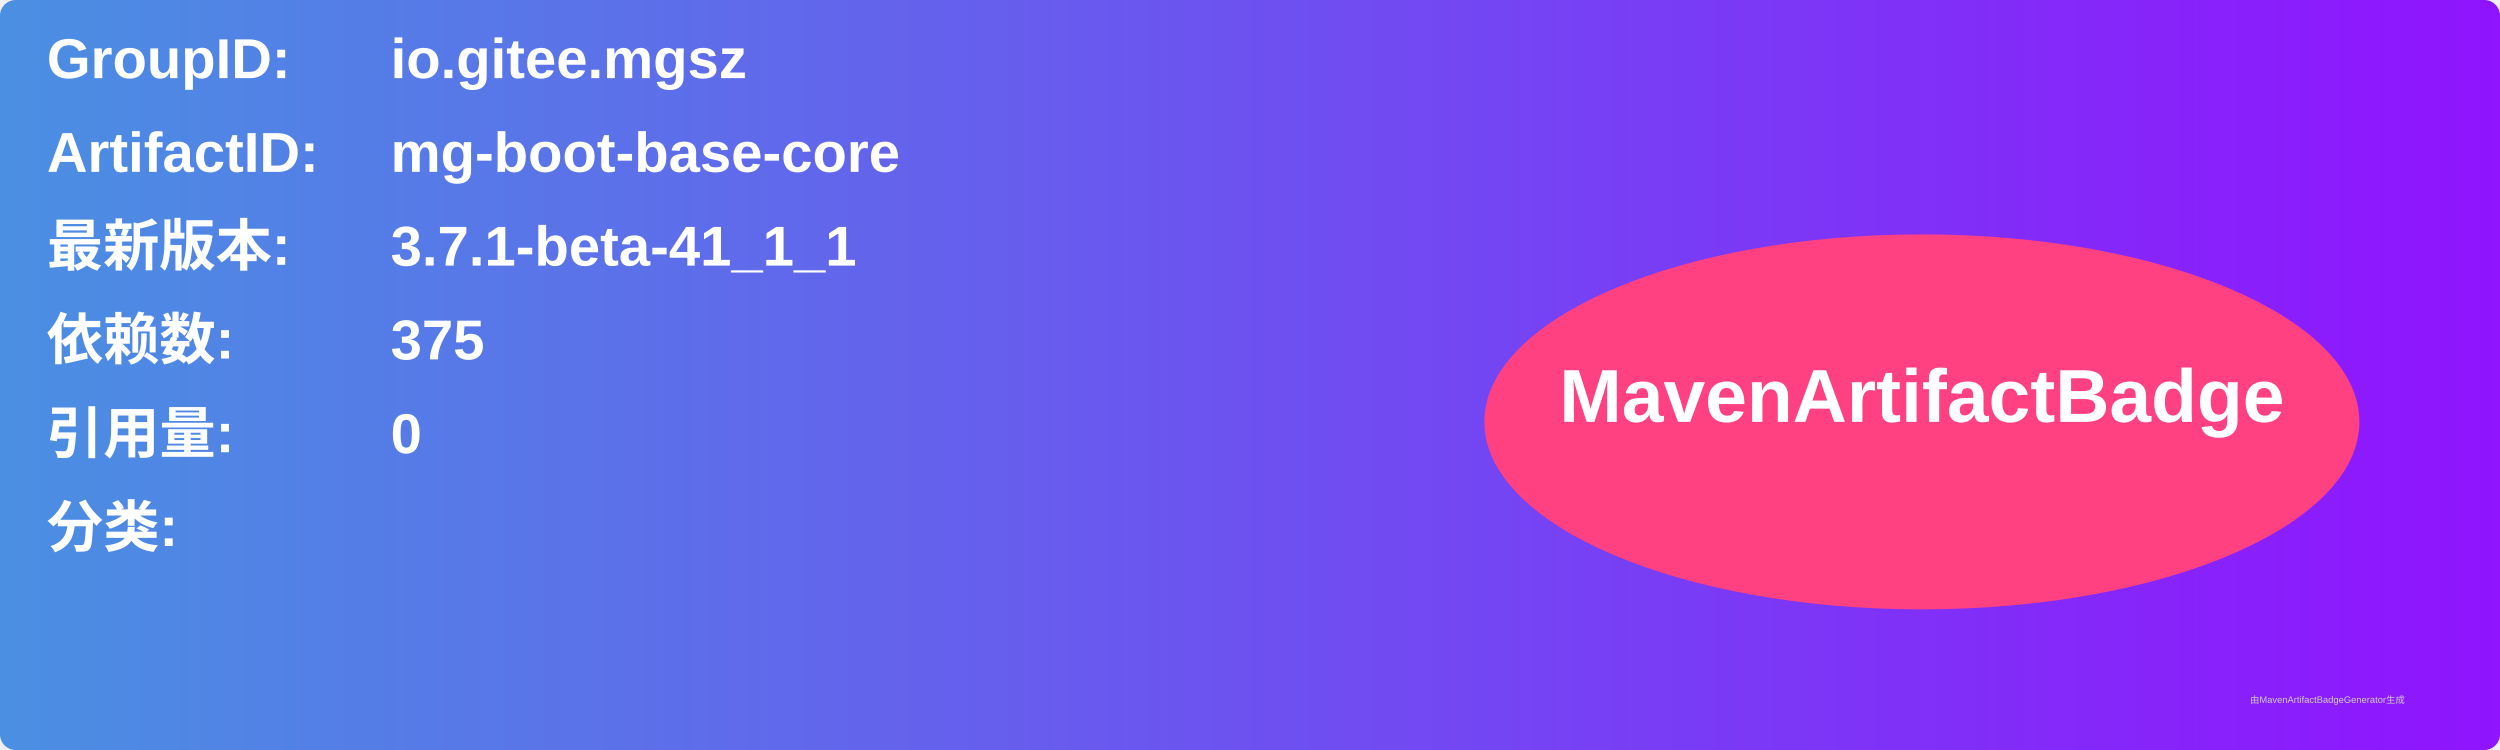
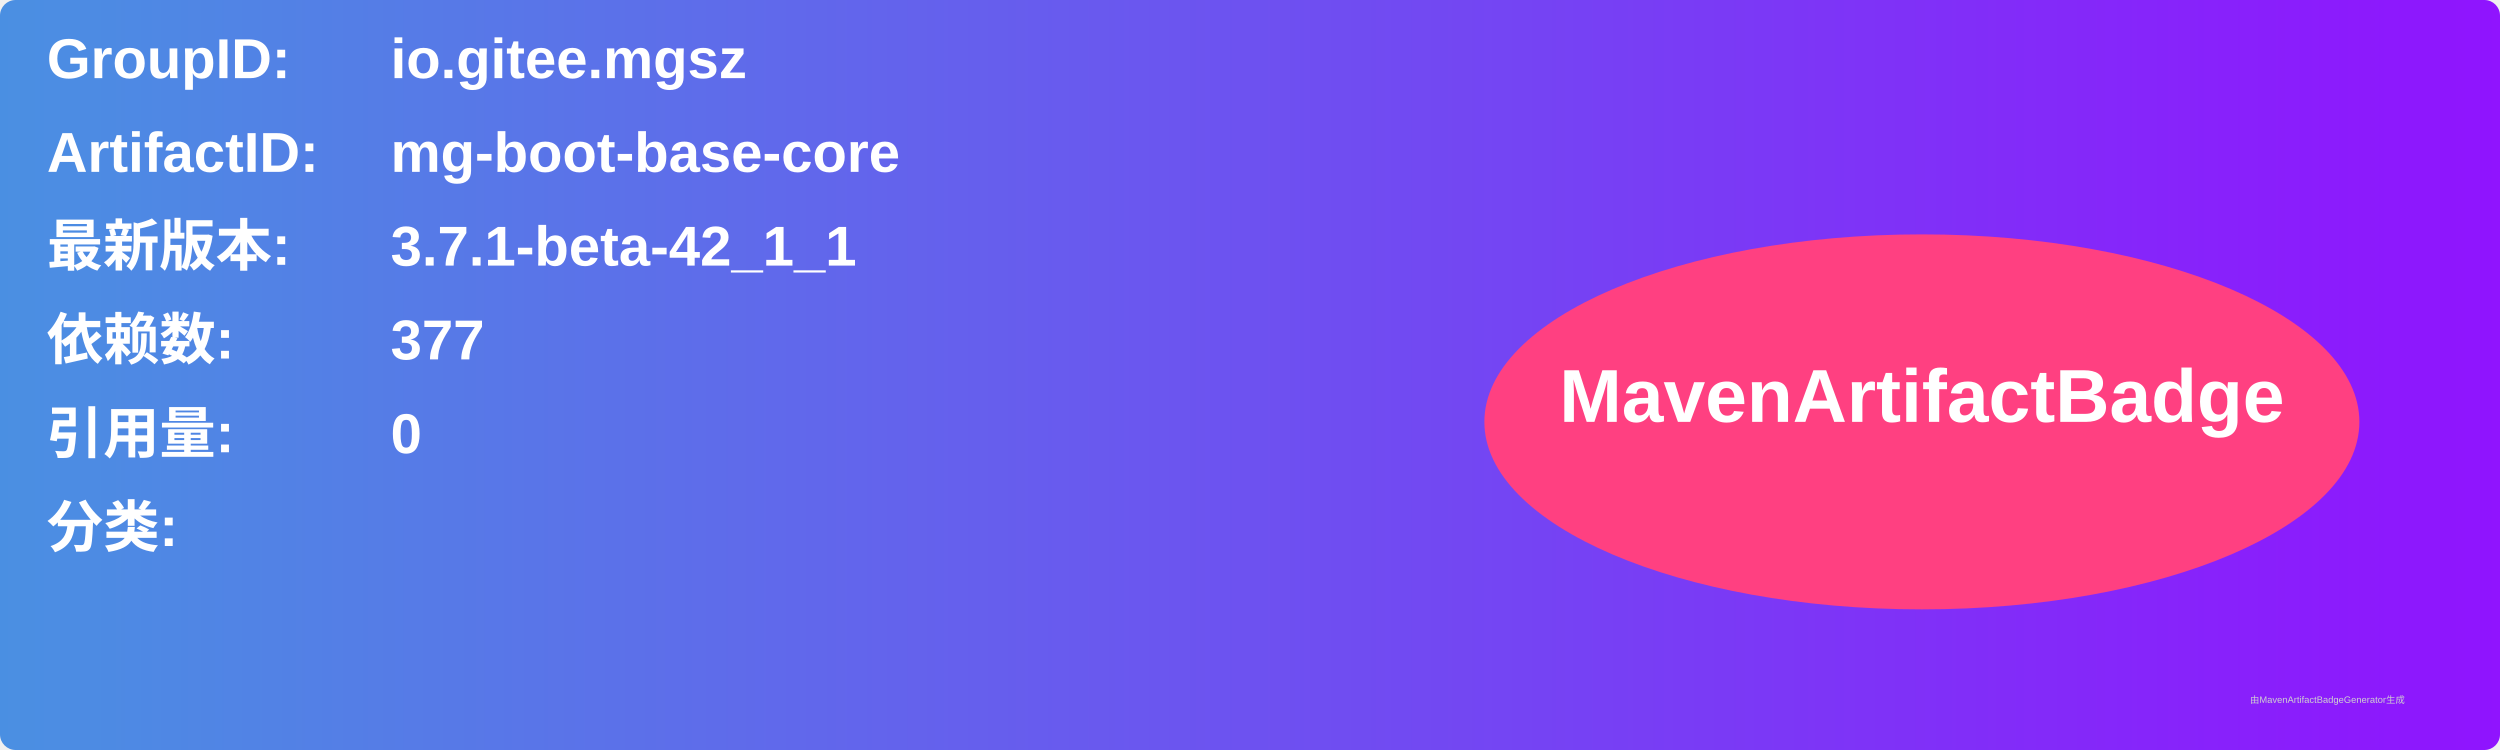
<svg xmlns="http://www.w3.org/2000/svg" width="800" height="240" viewBox="0 0 800 240">
  <linearGradient id="grad" x1="0%" y1="0%" x2="100%" y2="0%">
    <stop offset="0%" stop-color="#4a90e2" />
    <stop offset="100%" stop-color="#9013fe" />
  </linearGradient>
  <rect width="100%" height="100%" rx="5" ry="5" fill="url(#grad)" />
  <g transform="translate(15, 15)">
    <text x="0" y="10" font-family="Arial" font-size="18" fill="white" font-weight="bold" width="260">GroupID:</text>
    <text x="110" y="10" font-family="Arial" font-size="18" fill="white" font-weight="bold" width="460">io.gitee.mgsz</text>
    <text x="0" y="40" font-family="Arial" font-size="18" fill="white" font-weight="bold" width="260">ArtifactID:</text>
    <text x="110" y="40" font-family="Arial" font-size="18" fill="white" font-weight="bold" width="460">mg-boot-base-core</text>
    <text x="0" y="70" font-family="Arial" font-size="18" fill="white" font-weight="bold">最新版本:</text>
    <text x="110" y="70" font-family="Arial" font-size="18" fill="white" font-weight="bold">
-       <tspan font-weight="bold">3.7.1-beta-41_1_1</tspan>
+       <tspan font-weight="bold">3.7.1-beta-42_1_1</tspan>
    </text>
    <text x="0" y="100" font-family="Arial" font-size="18" fill="white" font-weight="bold">依赖数: </text>
    <text x="110" y="100" font-family="Arial" font-size="18" fill="white">
-       <tspan font-weight="bold">375</tspan>
+       <tspan font-weight="bold">377</tspan>
    </text>
    <text x="0" y="130" font-family="Arial" font-size="18" fill="white" font-weight="bold">引用量: </text>
    <text x="110" y="130" font-family="Arial" font-size="18" fill="white">
      <tspan font-weight="bold">0</tspan>
    </text>
    <text x="0" y="160" font-family="Arial" font-size="18" fill="white" font-weight="bold">分类:</text>
    <text x="10" y="190" font-family="Arial" font-size="10" fill="white">
      <tspan font-weight="bold" />
    </text>
    <ellipse cx="600" cy="120" rx="140" ry="60" fill="#ff4081" />
    <text x="600" y="120" text-anchor="middle" font-family="Arial" font-size="24" fill="white" font-weight="bold">MavenArtifactBadge</text>
  </g>
  <text x="720" y="225" font-family="Arial" font-size="3" fill="#d0d0d0">由MavenArtifactBadgeGenerator生成</text>
</svg>
